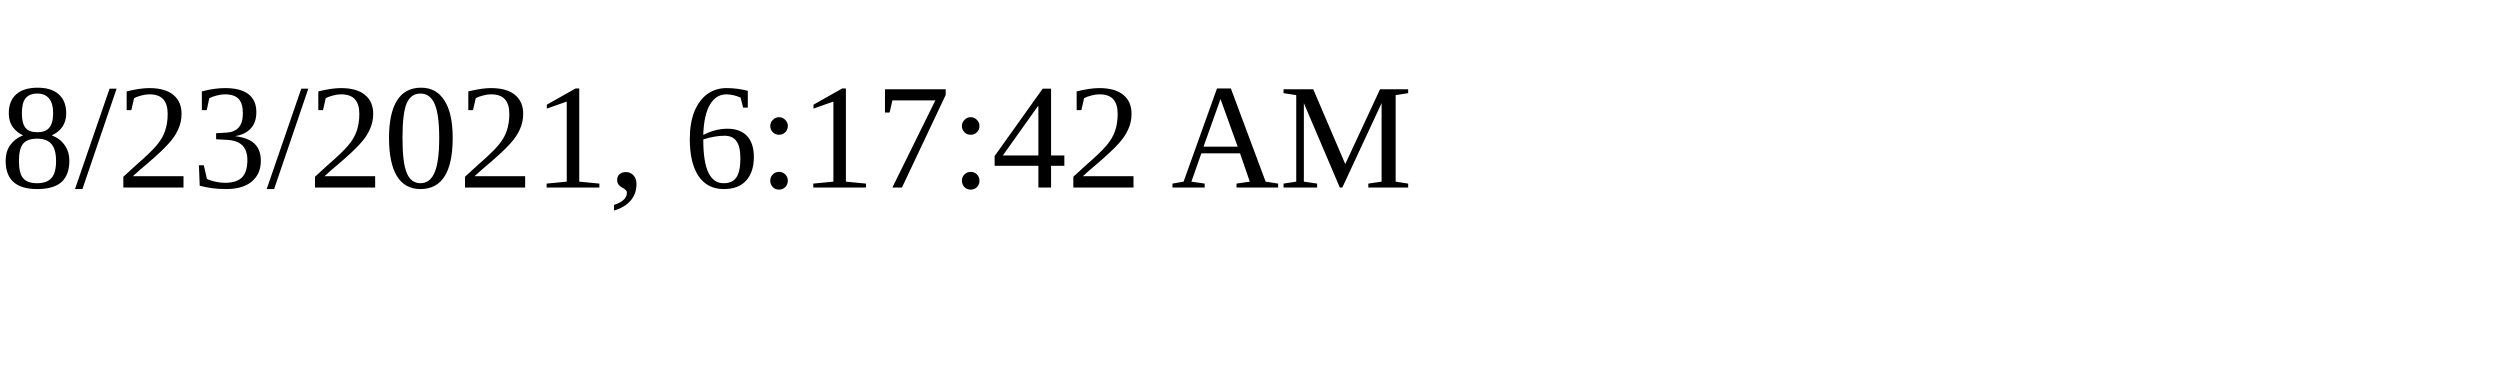
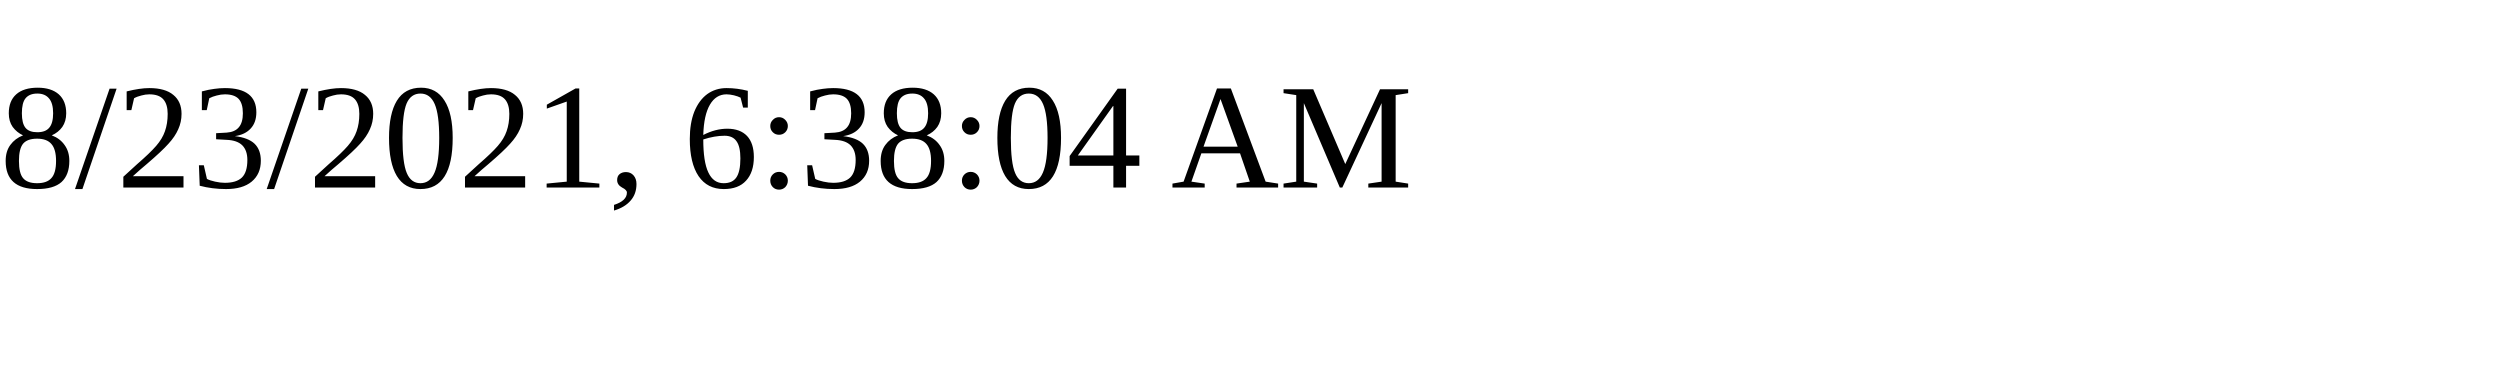
<svg xmlns="http://www.w3.org/2000/svg" height="30" width="200">
-   <text x="0" y="15">8/23/2021, 6:17:42 AM</text>
+   <text x="0" y="15">8/23/2021, 6:38:04 AM</text>
</svg>
